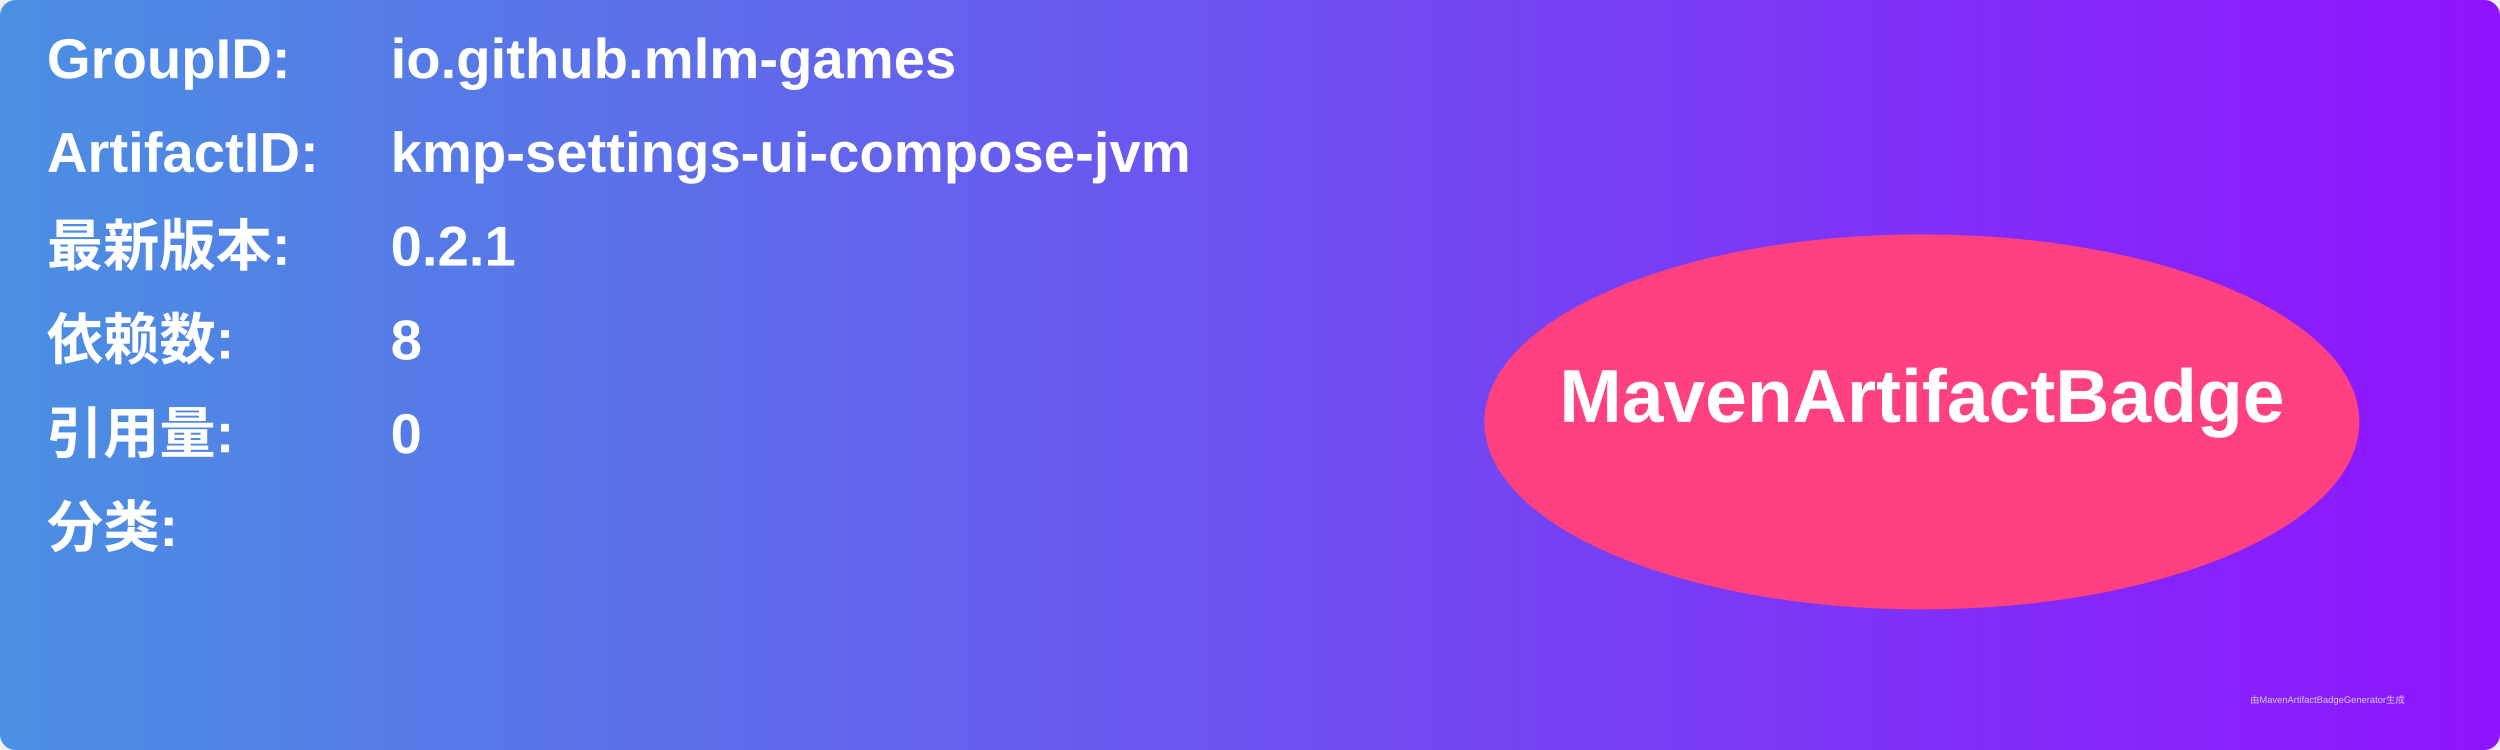
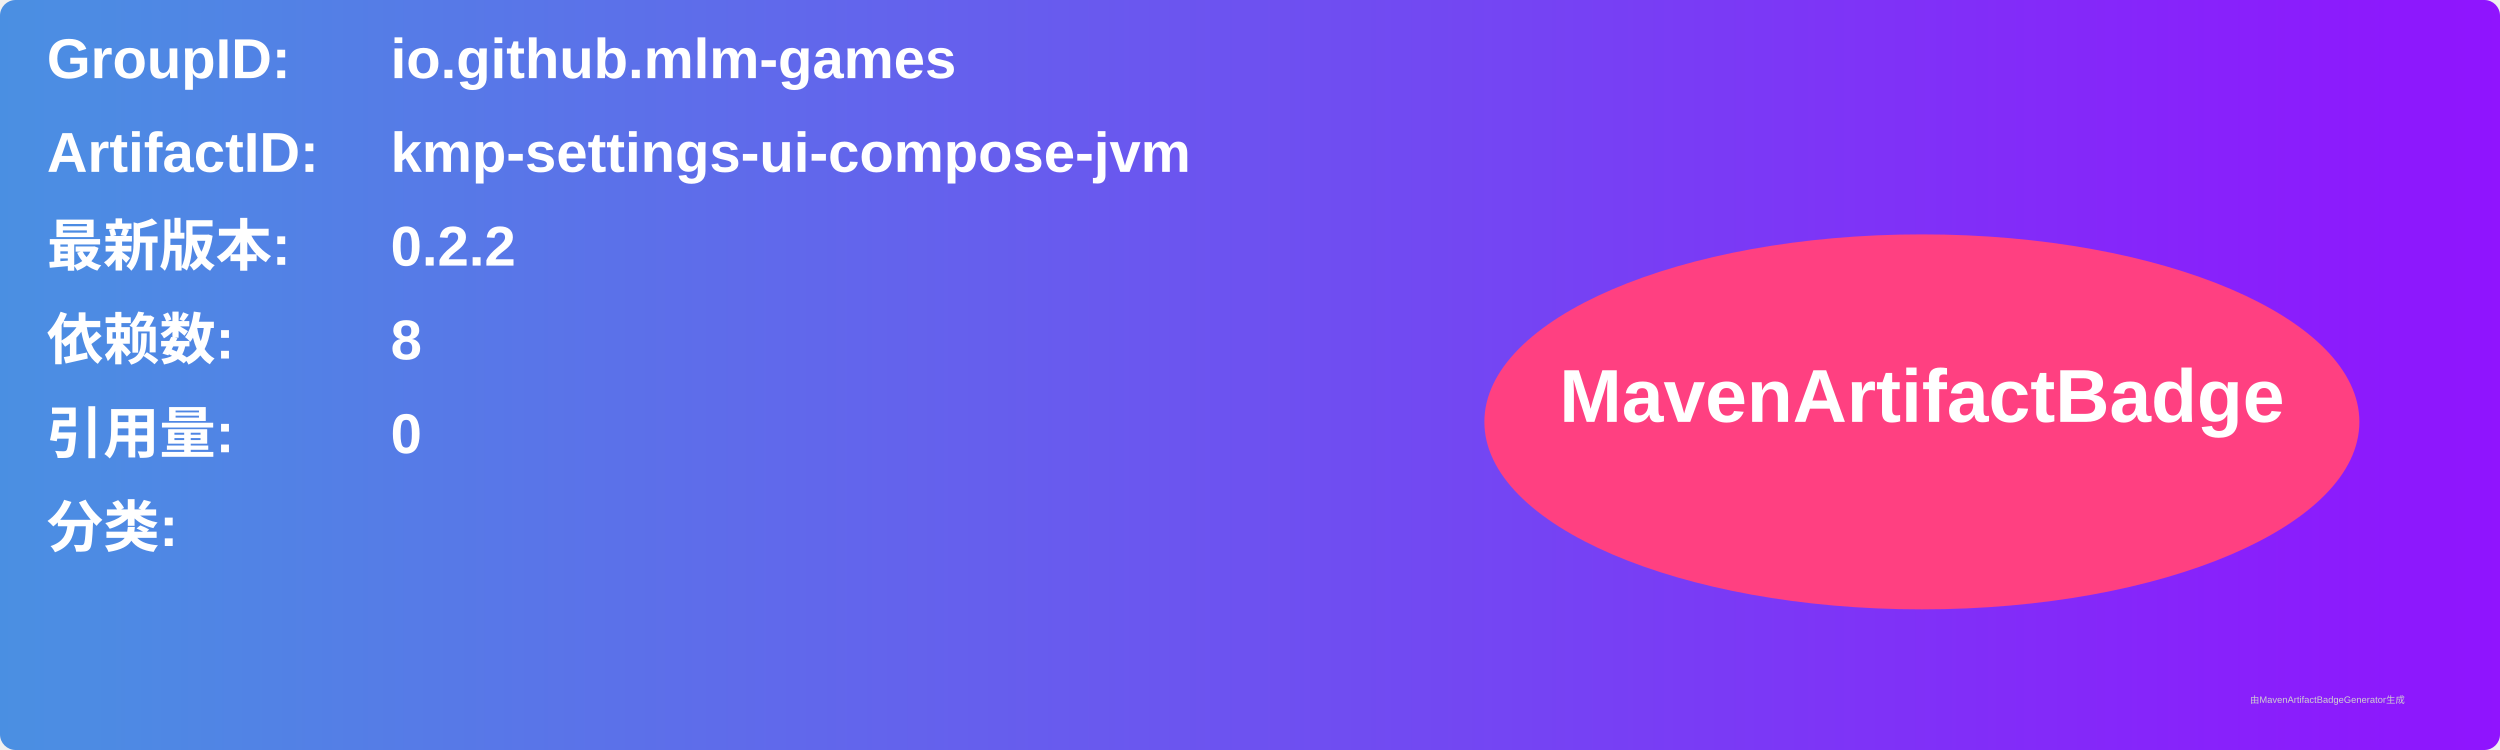
<svg xmlns="http://www.w3.org/2000/svg" width="800" height="240" viewBox="0 0 800 240">
  <linearGradient id="grad" x1="0%" y1="0%" x2="100%" y2="0%">
    <stop offset="0%" stop-color="#4a90e2" />
    <stop offset="100%" stop-color="#9013fe" />
  </linearGradient>
  <rect width="100%" height="100%" rx="5" ry="5" fill="url(#grad)" />
  <g transform="translate(15, 15)">
    <text x="0" y="10" font-family="Arial" font-size="18" fill="white" font-weight="bold" width="260">GroupID:</text>
    <text x="110" y="10" font-family="Arial" font-size="18" fill="white" font-weight="bold" width="460">io.github.mlm-games</text>
    <text x="0" y="40" font-family="Arial" font-size="18" fill="white" font-weight="bold" width="260">ArtifactID:</text>
    <text x="110" y="40" font-family="Arial" font-size="18" fill="white" font-weight="bold" width="460">kmp-settings-ui-compose-jvm</text>
    <text x="0" y="70" font-family="Arial" font-size="18" fill="white" font-weight="bold">最新版本:</text>
    <text x="110" y="70" font-family="Arial" font-size="18" fill="white" font-weight="bold">
-       <tspan font-weight="bold">0.2.1</tspan>
+       <tspan font-weight="bold">0.2.2</tspan>
    </text>
    <text x="0" y="100" font-family="Arial" font-size="18" fill="white" font-weight="bold">依赖数: </text>
    <text x="110" y="100" font-family="Arial" font-size="18" fill="white">
      <tspan font-weight="bold">8</tspan>
    </text>
    <text x="0" y="130" font-family="Arial" font-size="18" fill="white" font-weight="bold">引用量: </text>
    <text x="110" y="130" font-family="Arial" font-size="18" fill="white">
      <tspan font-weight="bold">0</tspan>
    </text>
    <text x="0" y="160" font-family="Arial" font-size="18" fill="white" font-weight="bold">分类:</text>
    <text x="10" y="190" font-family="Arial" font-size="10" fill="white">
      <tspan font-weight="bold" />
    </text>
    <ellipse cx="600" cy="120" rx="140" ry="60" fill="#ff4081" />
    <text x="600" y="120" text-anchor="middle" font-family="Arial" font-size="24" fill="white" font-weight="bold">MavenArtifactBadge</text>
  </g>
  <text x="720" y="225" font-family="Arial" font-size="3" fill="#d0d0d0">由MavenArtifactBadgeGenerator生成</text>
</svg>
